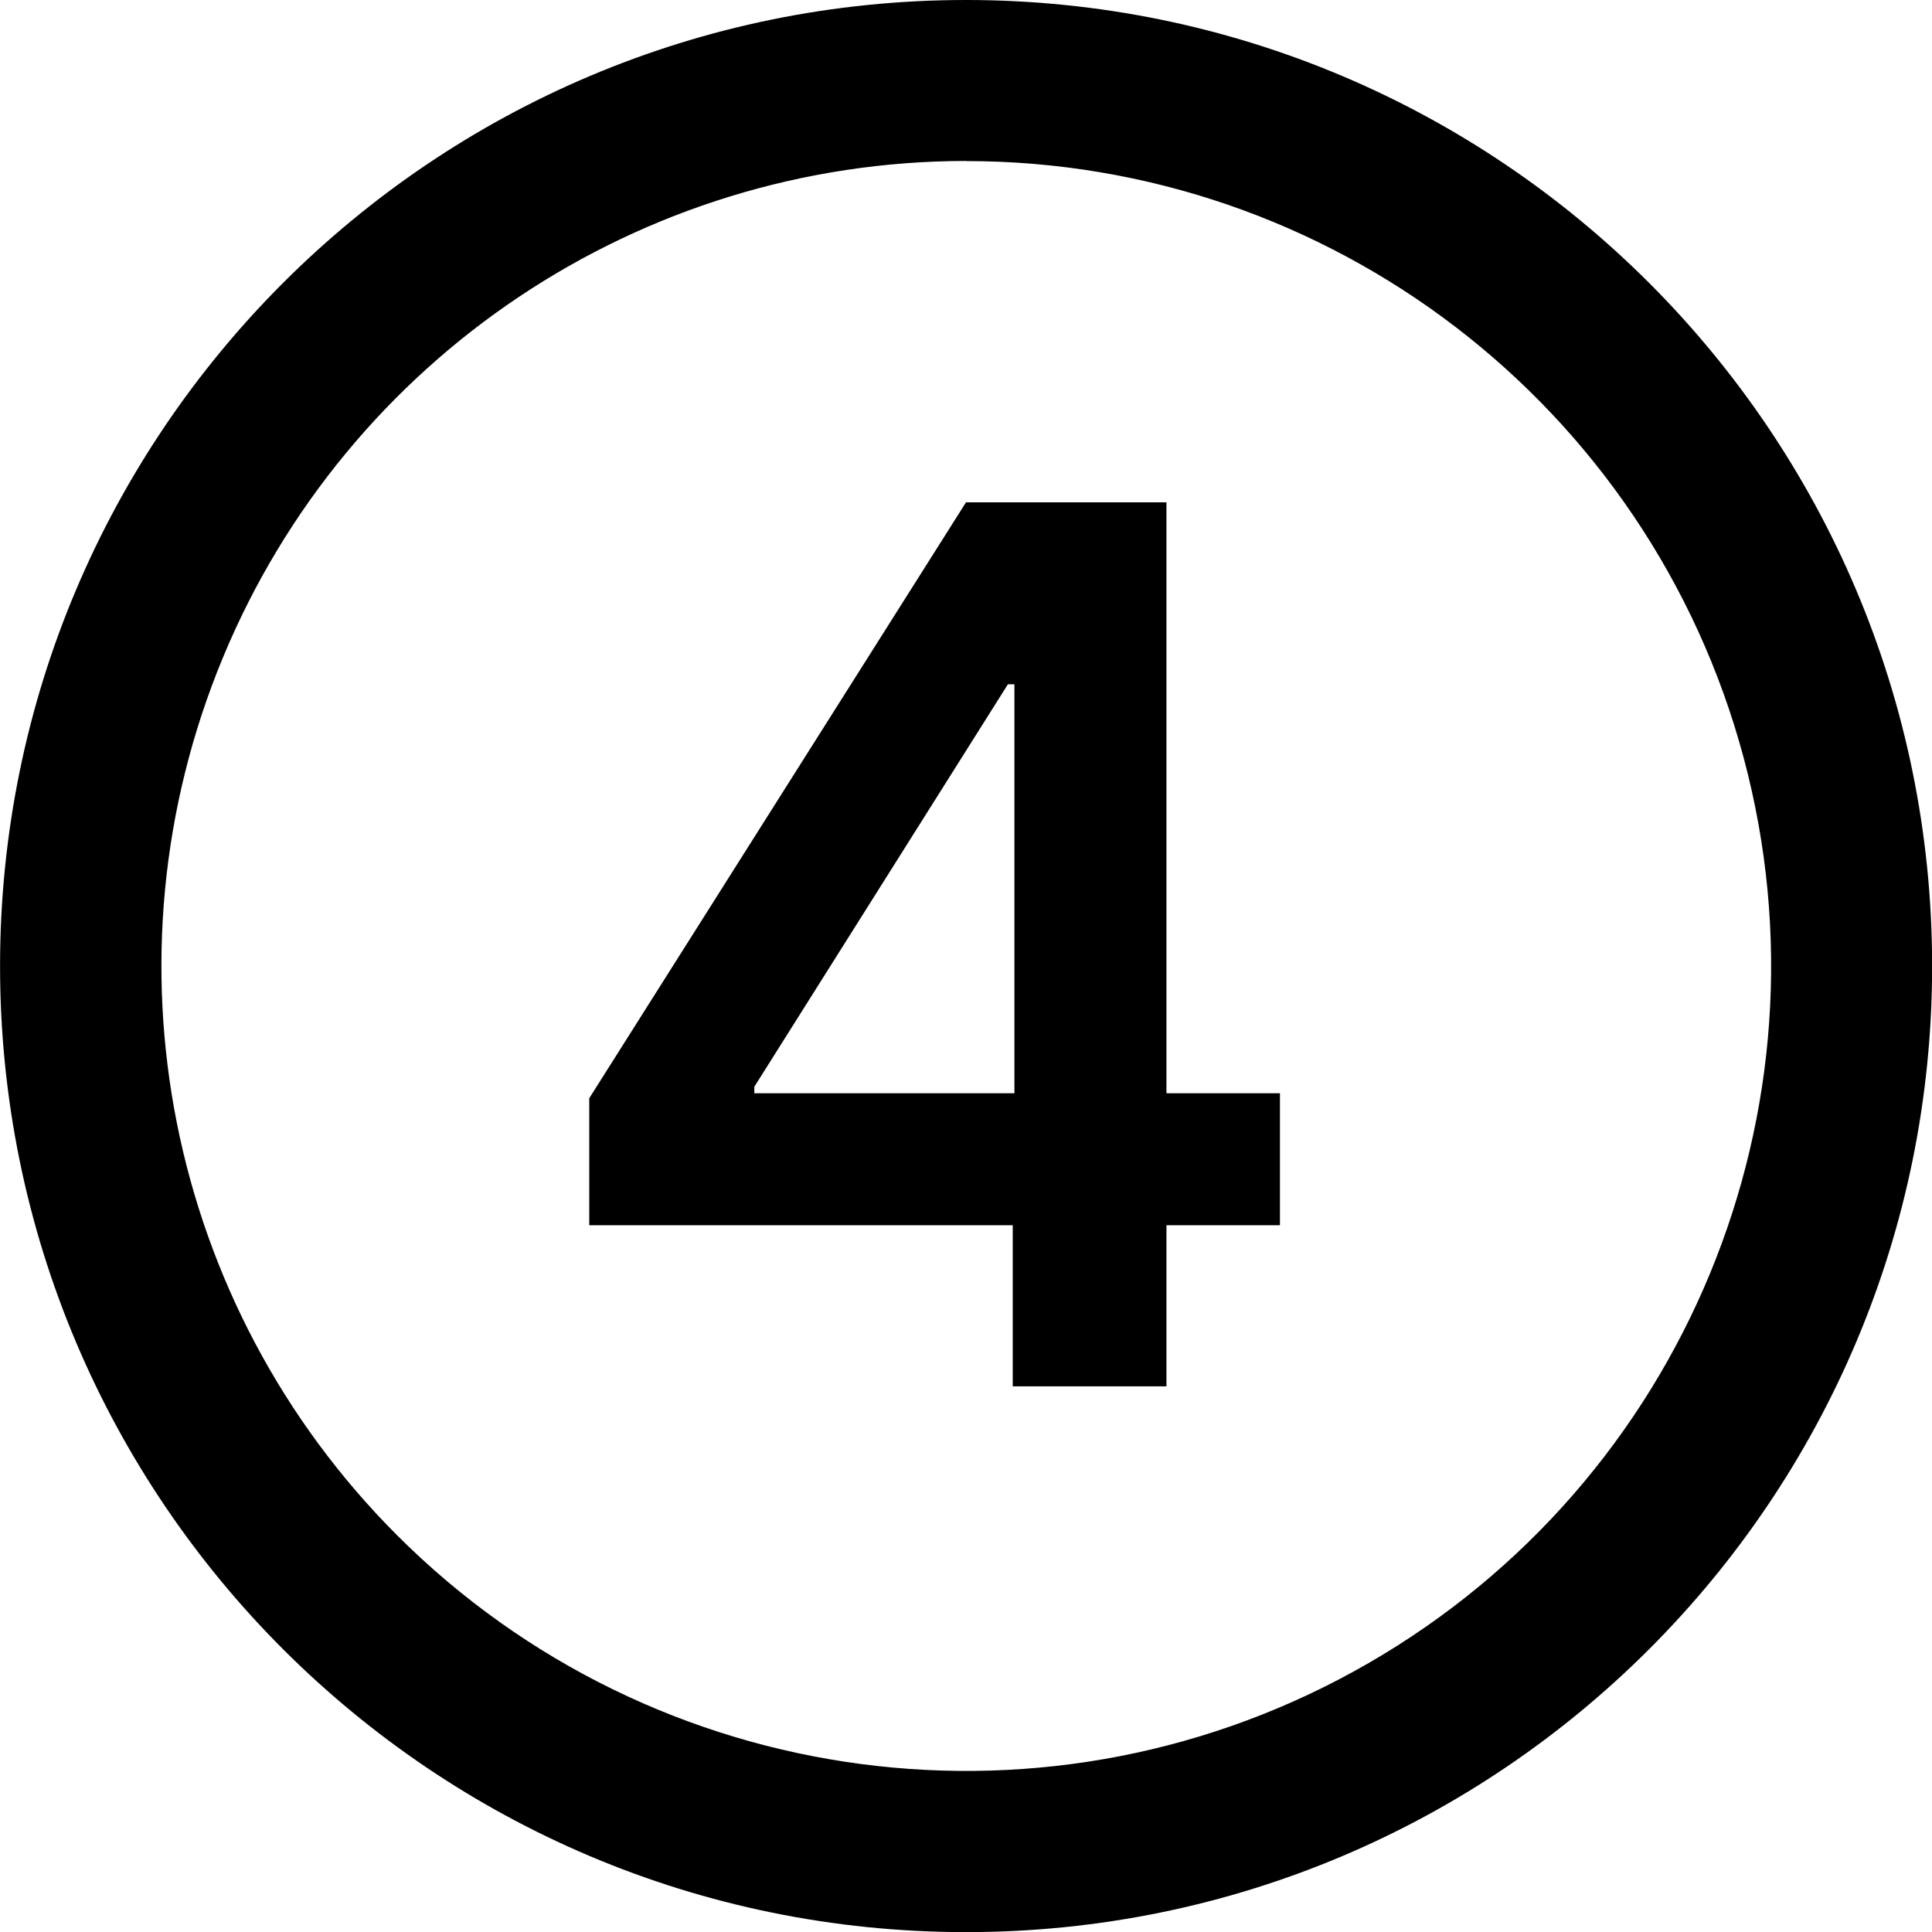
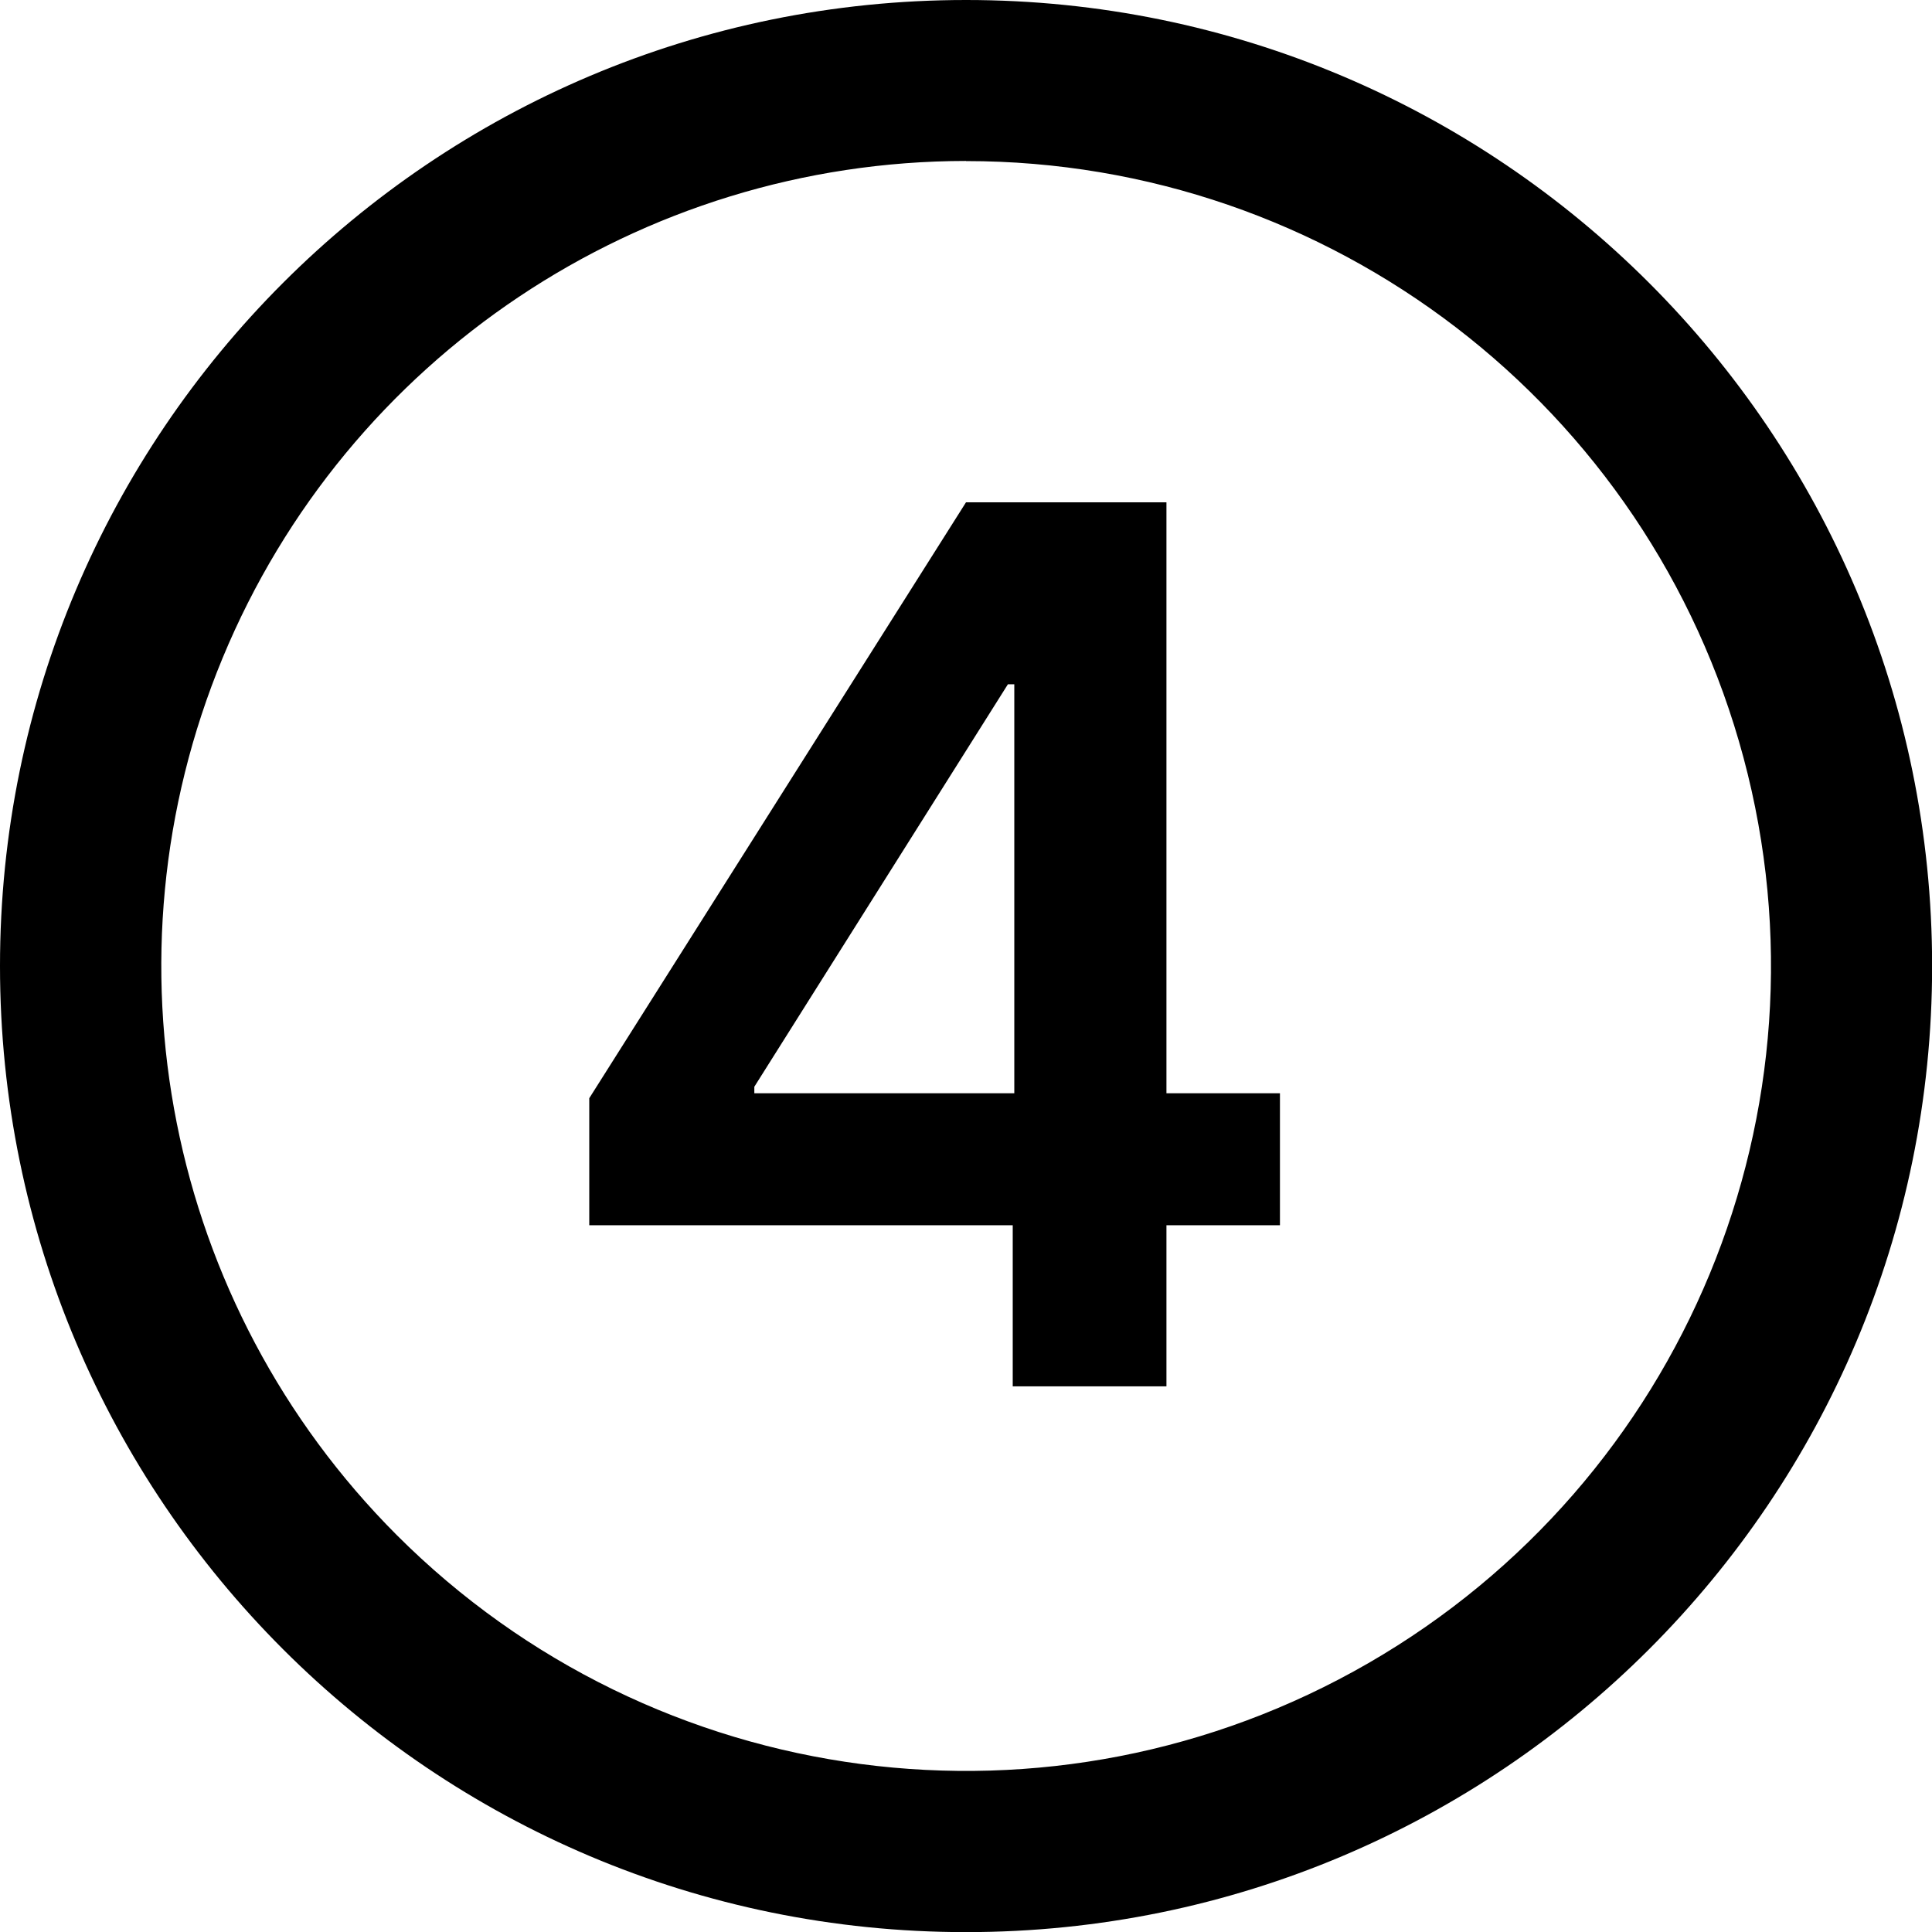
<svg xmlns="http://www.w3.org/2000/svg" viewBox="0 0 16 16" class="pdsicon">
  <g clip-path="url(#a)">
-     <path d="M8 0a8 8 0 1 1 .001 16.001A8 8 0 0 1 8.001 0m0 1.333a6.668 6.668 0 0 0-4.714 11.38A6.666 6.666 0 1 0 8 1.334m1.66 7.72h.94v1.093h-.94v1.334H8.387v-1.334H4.88V9.095L8 4.16h1.66zM6.247 9v.054h2.154V5.667h-.054z" />
+     <path d="M8 0a8 8 0 1 1 .001 16.001A8 8 0 0 1 8 0m0 1.333a6.668 6.668 0 0 0-4.714 11.38A6.666 6.666 0 1 0 8 1.334m1.66 7.72h.94v1.093h-.94v1.334H8.387v-1.334H4.88V9.095L8 4.16h1.66zM6.247 9v.054H8.4V5.667h-.053z" />
  </g>
  <defs>
    <clipPath id="a">
      <path d="M0 0h16v16H0z" />
    </clipPath>
  </defs>
</svg>
